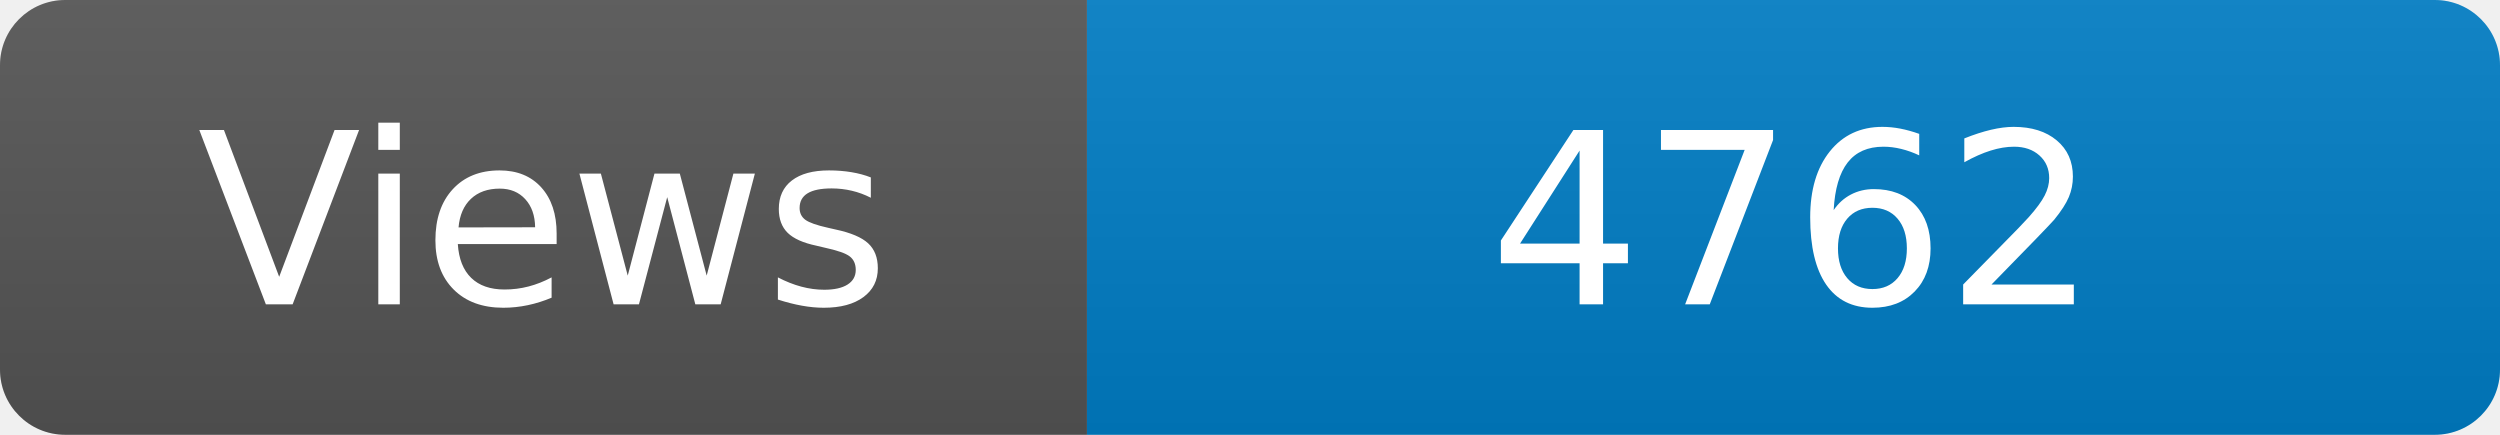
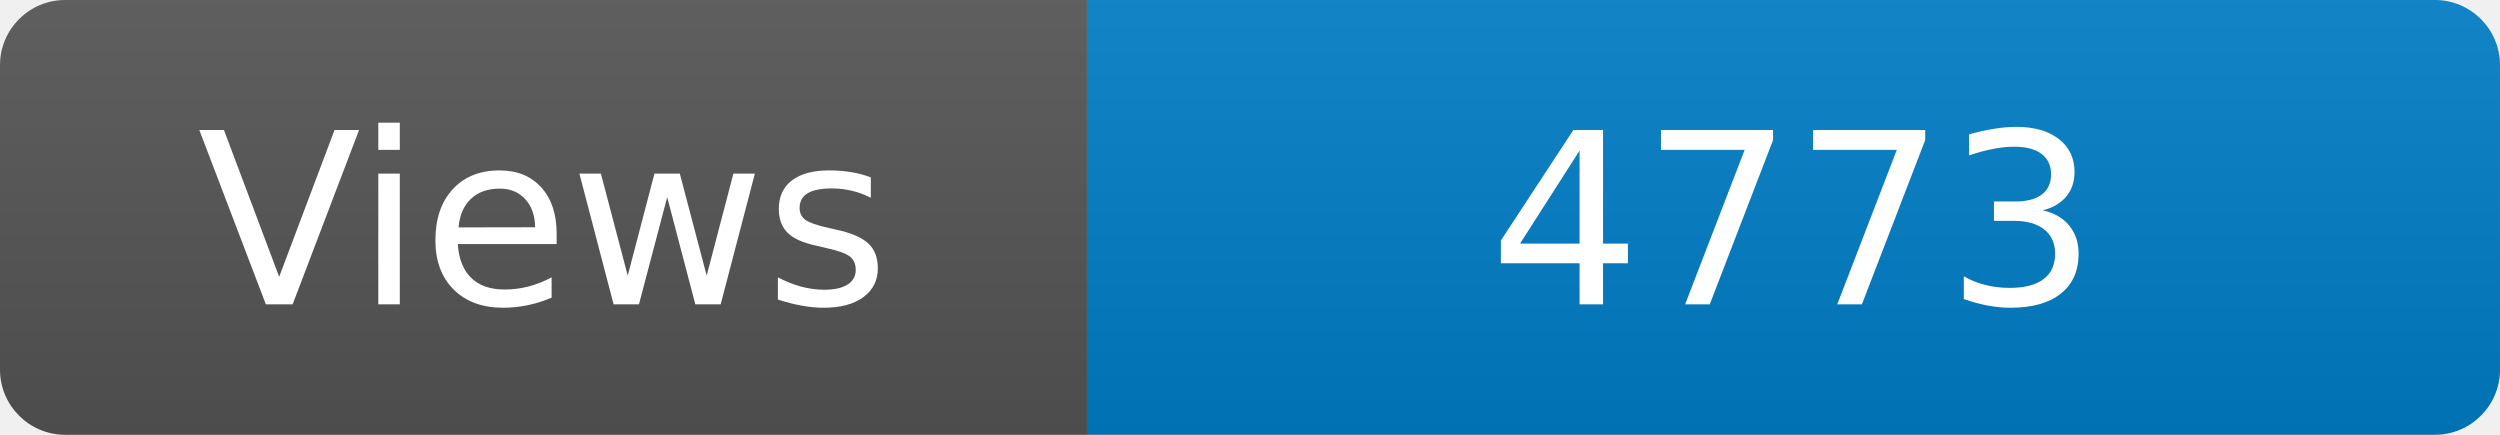
<svg xmlns="http://www.w3.org/2000/svg" width="115" height="20" role="img" aria-label="Maintained?: yes">
  <linearGradient id="s" x2="0" y2="100%">
    <stop offset="0" stop-color="#bbb" stop-opacity=".1" />
    <stop offset="1" stop-opacity=".1" />
  </linearGradient>
  <clipPath id="r">
    <rect width="115" height="20" rx="3" fill="#fff" />
  </clipPath>
  <g clip-path="url(#r)">
    <rect width="50" height="20" fill="#555" />
    <rect x="50" width="160" height="20" fill="#007ec6" />
    <rect width="115" height="20" fill="url(#s)" />
  </g>
  <g fill="#fff" text-anchor="middle" font-family="Verdana,Geneva,DejaVu Sans,sans-serif" font-size="110">
    <text x="250" y="140" transform="scale(.1)" fill="#fff">Views</text>
-     <text x="825" y="140" transform="scale(.1)" fill="#fff">4762</text>
+     <text x="825" y="140" transform="scale(.1)" fill="#fff">4773</text>
  </g>
</svg>
